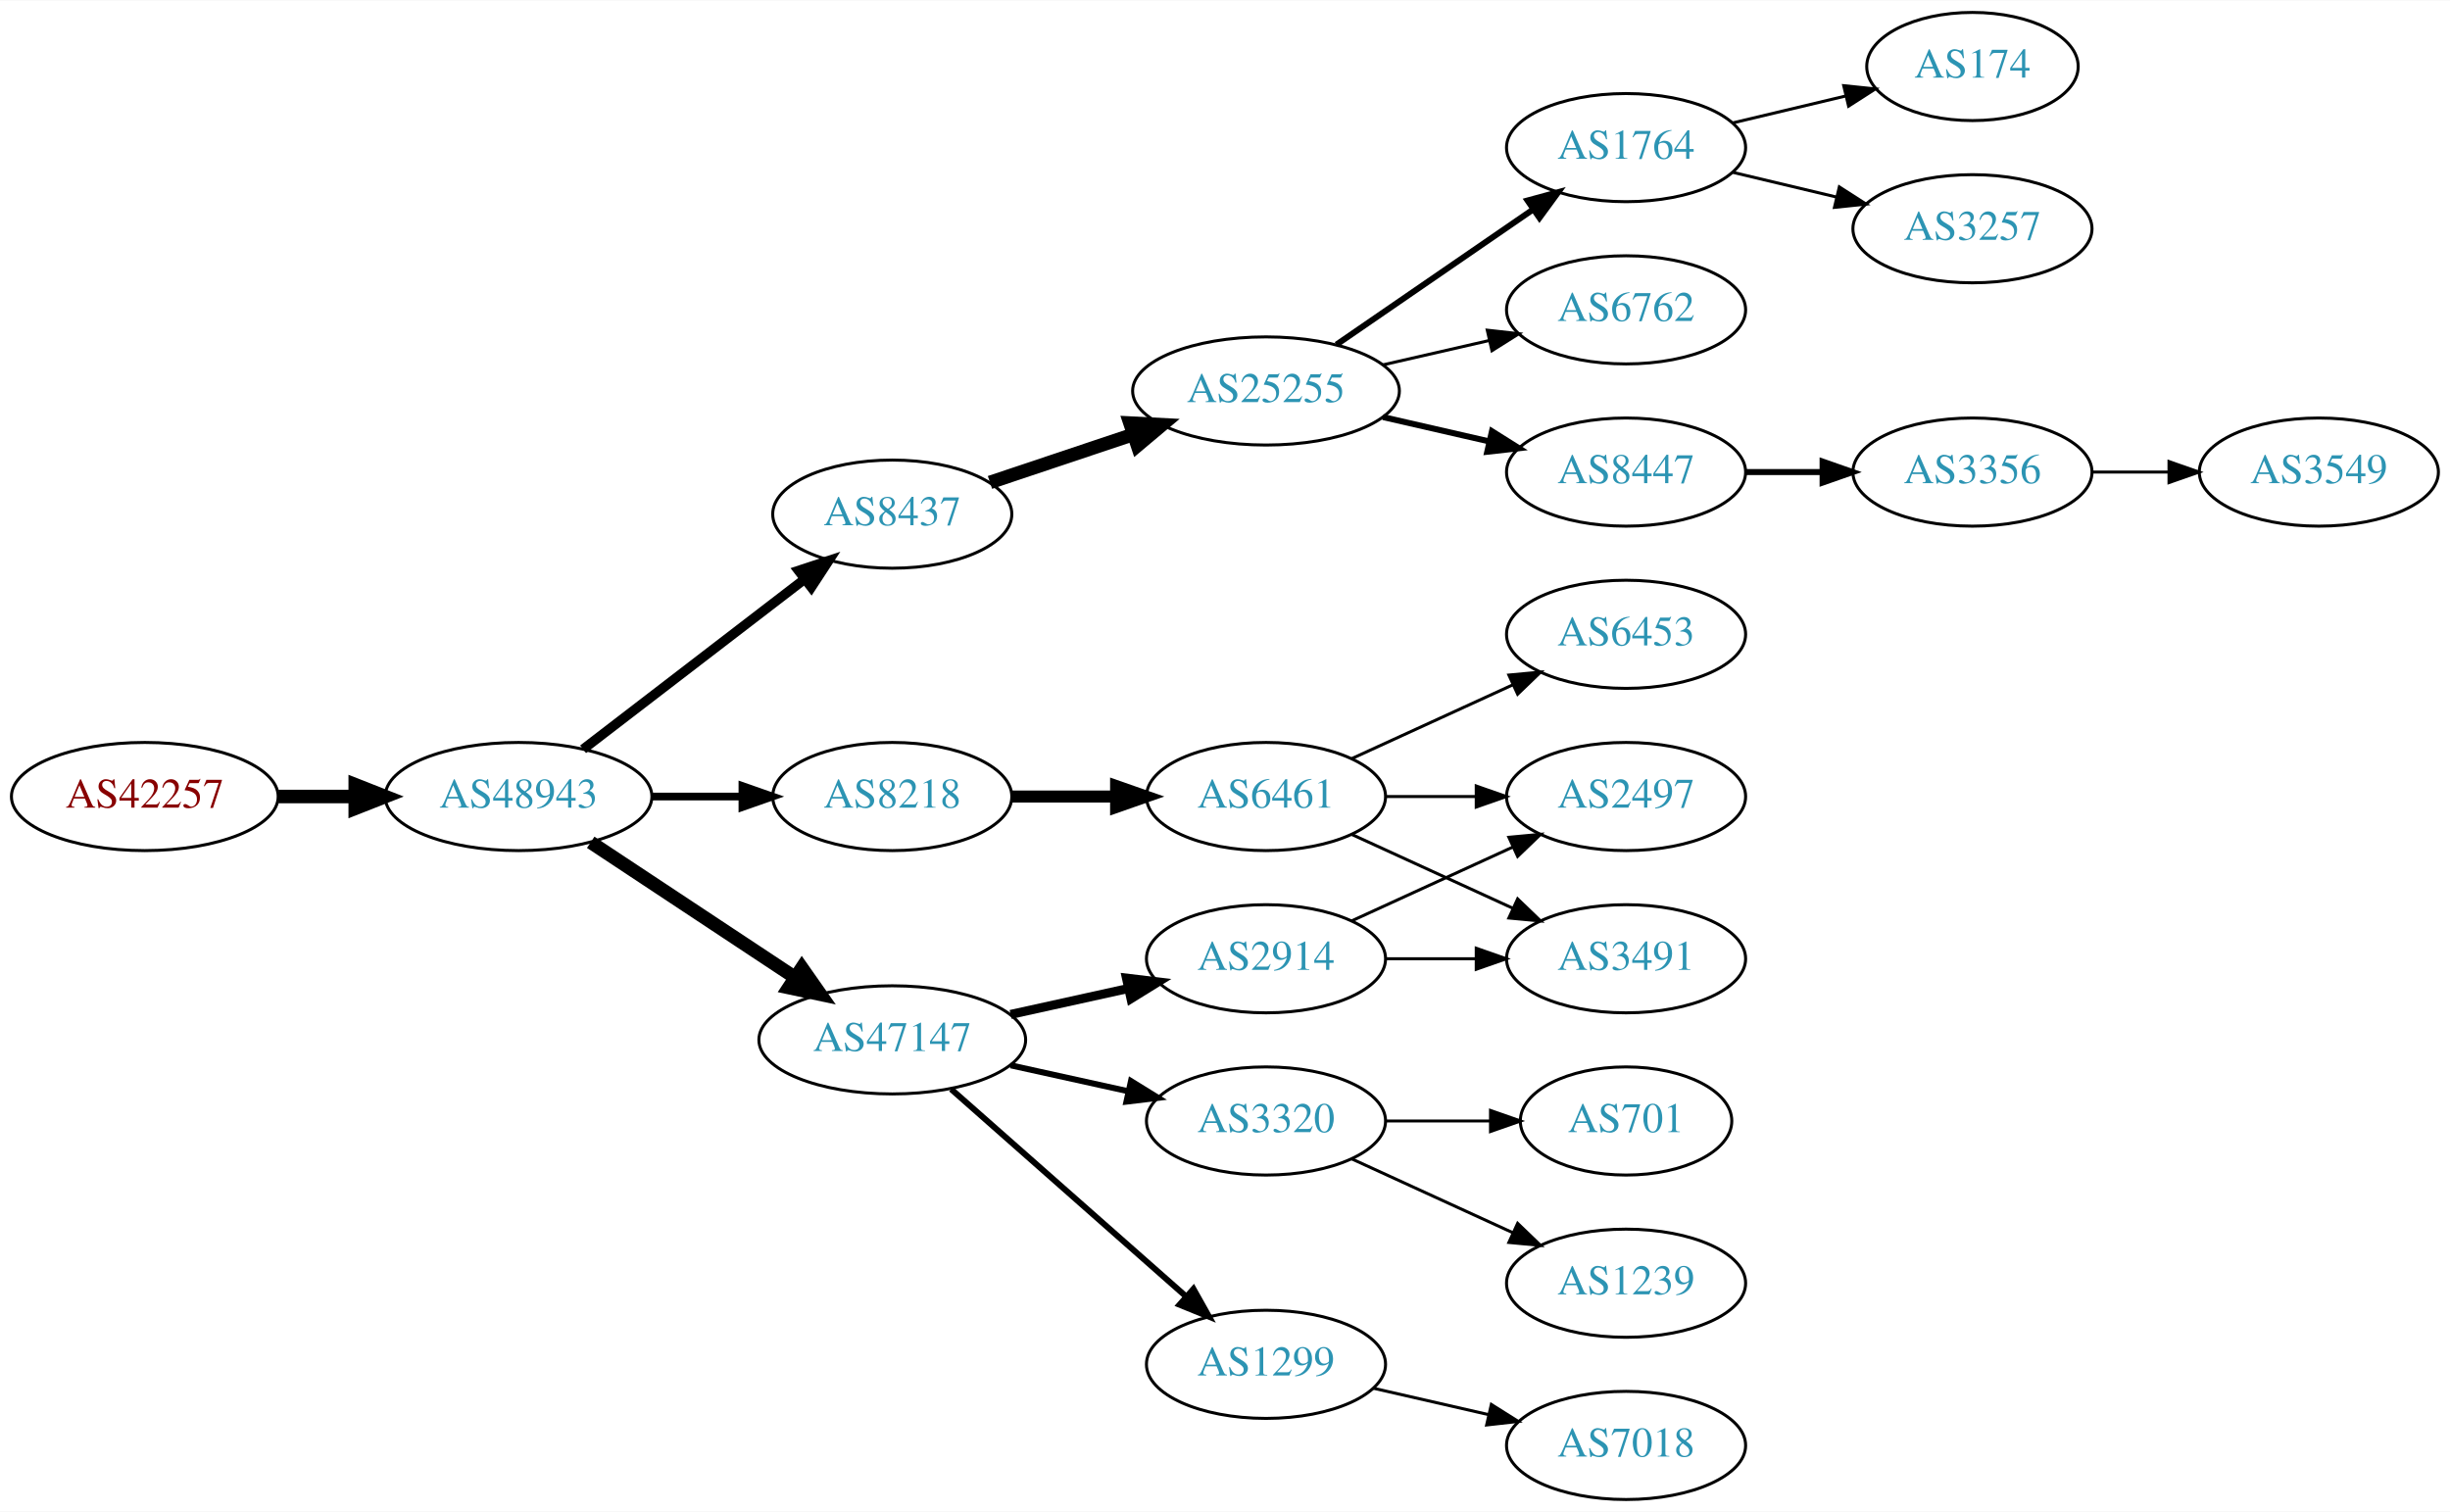
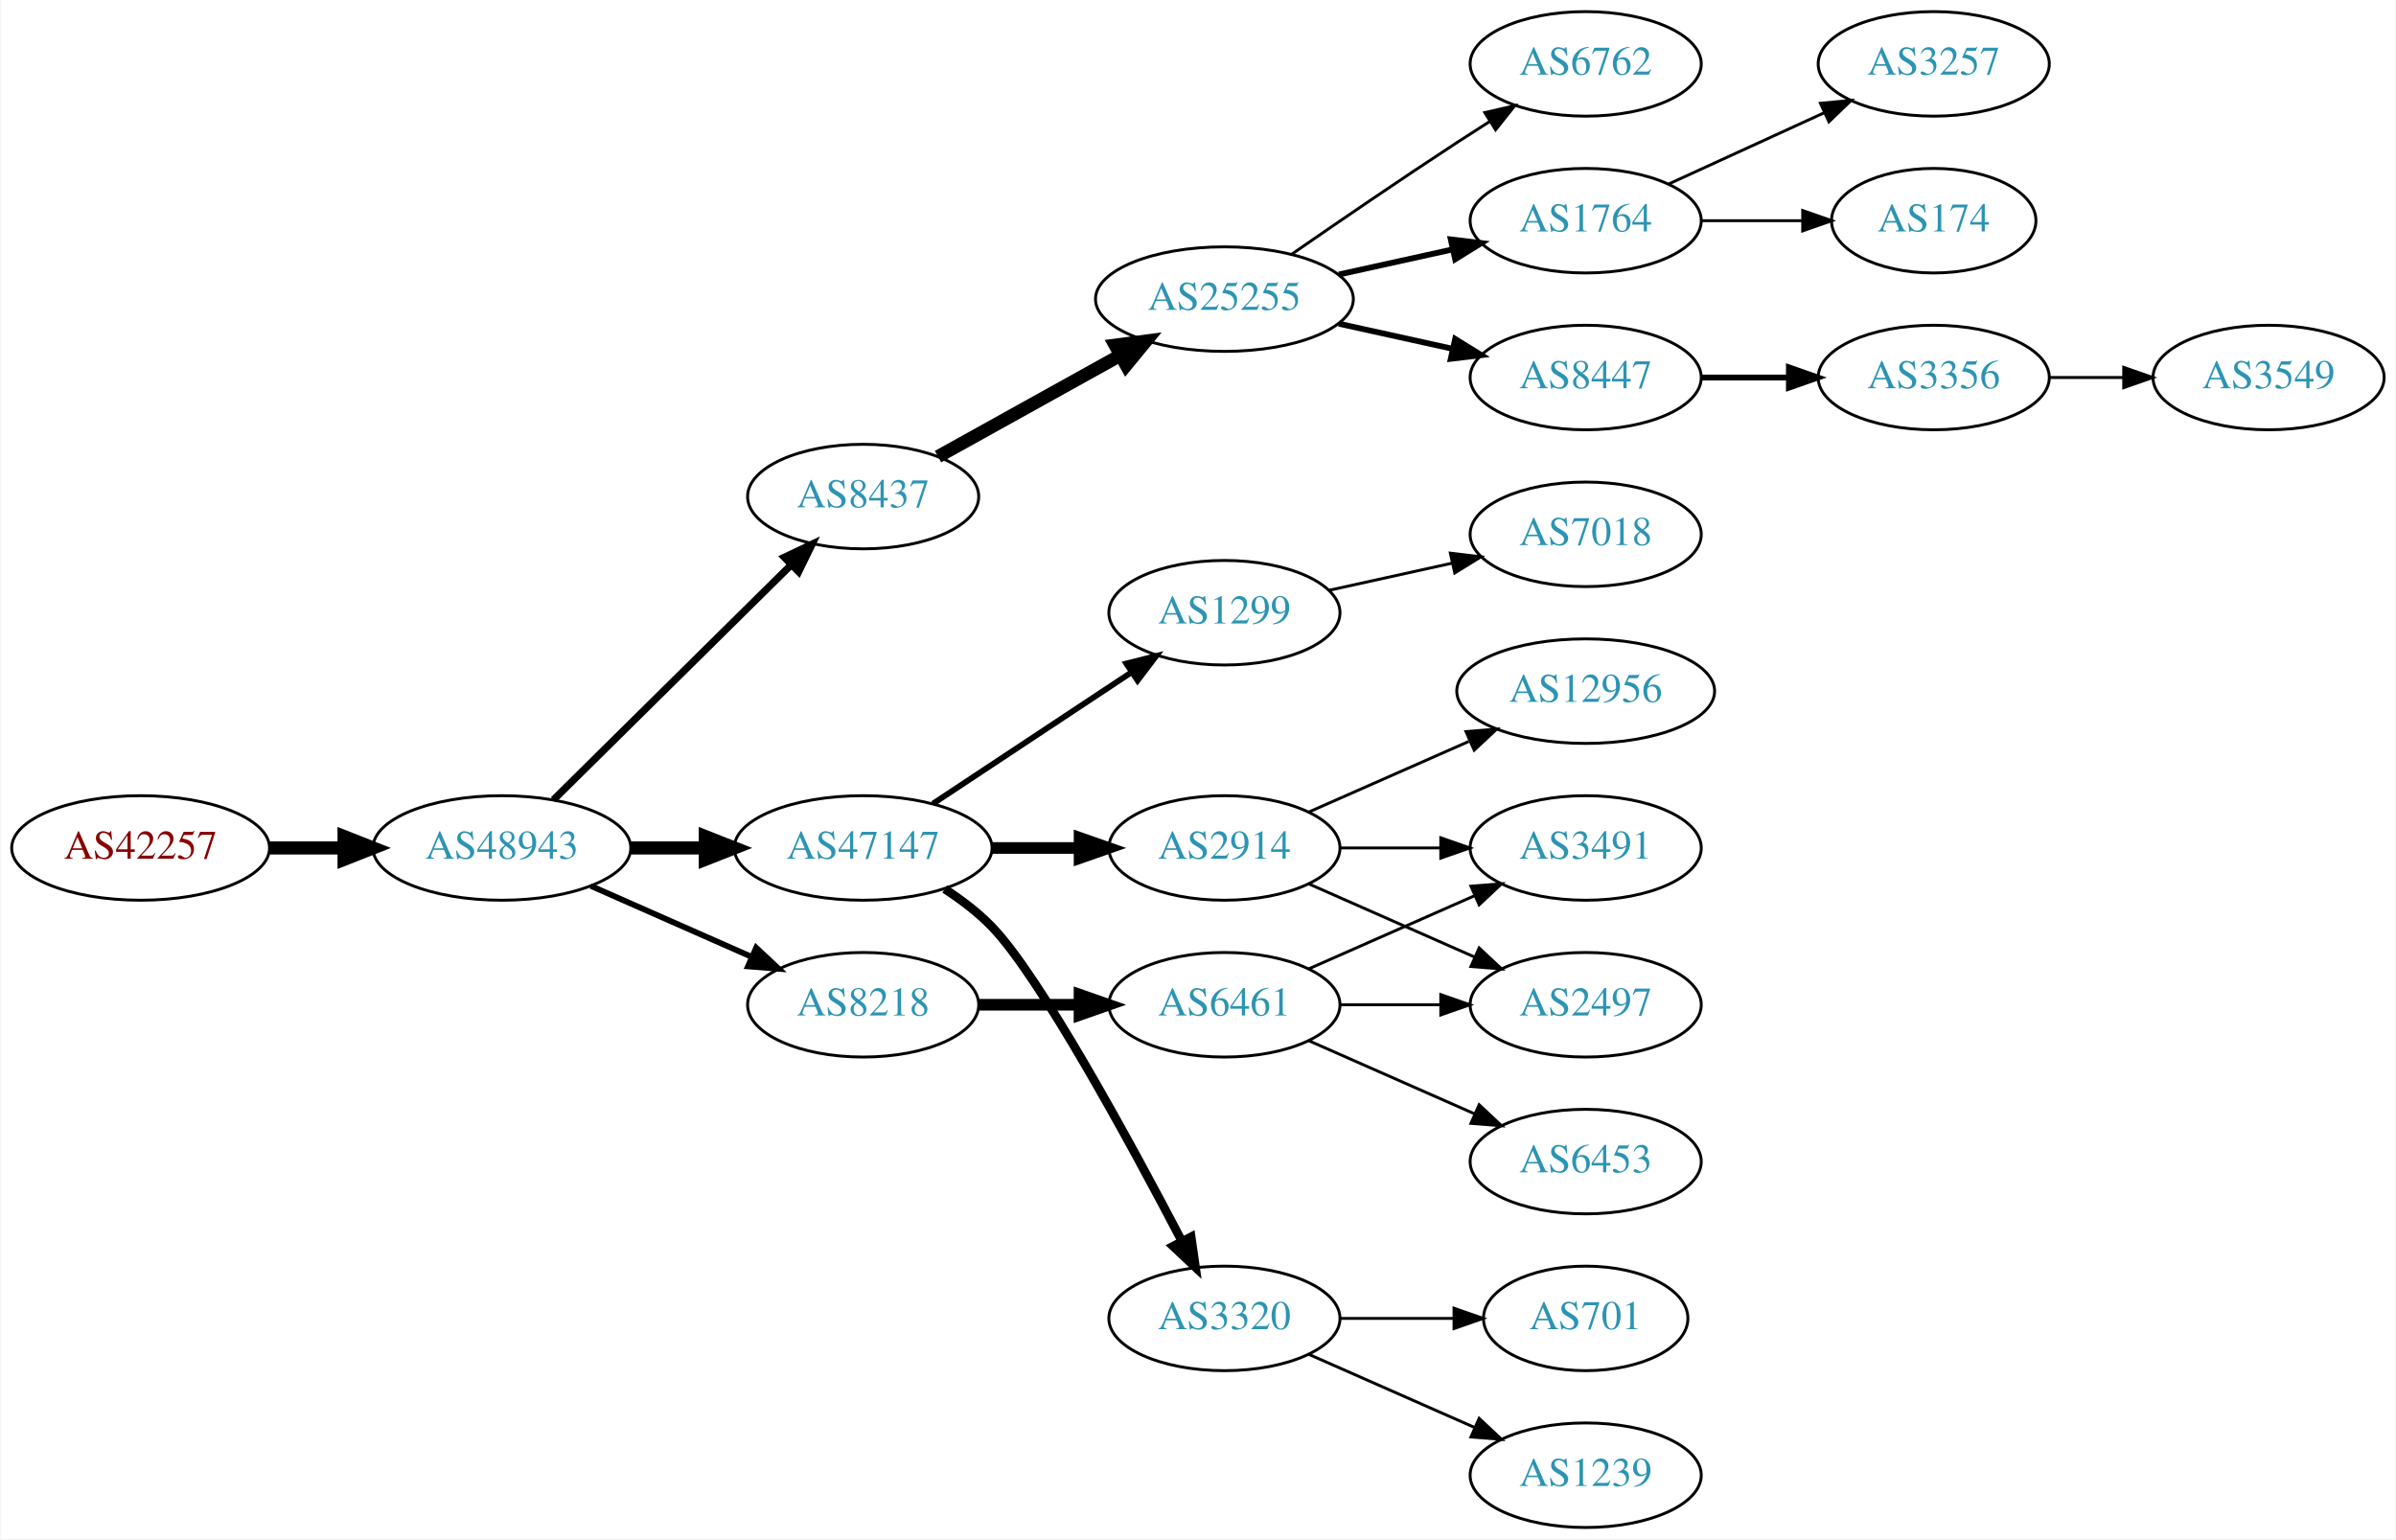
- <svg xmlns="http://www.w3.org/2000/svg" xmlns:xlink="http://www.w3.org/1999/xlink" width="815pt" height="503pt" viewBox="0.00 0.00 815.45 503.00">
-   <g id="graph0" class="graph" transform="scale(1 1) rotate(0) translate(4 499)">
-     <polygon fill="white" stroke="none" points="-4,4 -4,-499 811.448,-499 811.448,4 -4,4" />
+ <svg xmlns="http://www.w3.org/2000/svg" xmlns:xlink="http://www.w3.org/1999/xlink" width="825pt" height="530pt" viewBox="0.00 0.00 824.55 530.00">
+   <g id="graph0" class="graph" transform="scale(1 1) rotate(0) translate(4 526)">
+     <polygon fill="white" stroke="none" points="-4,4 -4,-526 820.547,-526 820.547,4 -4,4" />
    <g id="node1" class="node">
      <g id="a_node1">
        <a xlink:href="/asn/42257" xlink:title="AS42257 ~ IT-Services [AT]">
          <ellipse fill="#ffffff" stroke="black" cx="44.196" cy="-234" rx="44.393" ry="18" />
          <text text-anchor="middle" x="44.196" y="-230.3" font-family="Times,serif" font-size="14.00" fill="#880000">AS42257</text>
        </a>
      </g>
    </g>
    <g id="node2" class="node">
      <g id="a_node2">
        <a xlink:href="/asn/48943" xlink:title="AS48943 ~ KAPPER NETWORK-COMMUNICATIONS GmbH [AT]">
          <ellipse fill="#ffffff" stroke="black" cx="168.588" cy="-234" rx="44.393" ry="18" />
          <text text-anchor="middle" x="168.588" y="-230.3" font-family="Times,serif" font-size="14.00" fill="#2c94b3">AS48943</text>
        </a>
      </g>
    </g>
    <g id="edge1" class="edge">
      <path fill="none" stroke="black" stroke-width="4.5" d="M88.692,-234C96.898,-234 105.569,-234 114.041,-234" />
      <polygon fill="black" stroke="black" stroke-width="4.5" points="114.233,-237.938 124.233,-234 114.233,-230.063 114.233,-237.938" />
    </g>
    <g id="node3" class="node">
      <g id="a_node3">
        <a xlink:href="/asn/8437" xlink:title="AS8437 ~ Hutchison Drei Austria GmbH [AT]">
-           <ellipse fill="#ffffff" stroke="black" cx="292.98" cy="-328" rx="39.794" ry="18" />
-           <text text-anchor="middle" x="292.98" y="-324.3" font-family="Times,serif" font-size="14.00" fill="#2c94b3">AS8437</text>
+           <ellipse fill="#ffffff" stroke="black" cx="292.98" cy="-355" rx="39.794" ry="18" />
+           <text text-anchor="middle" x="292.98" y="-351.3" font-family="Times,serif" font-size="14.00" fill="#2c94b3">AS8437</text>
        </a>
      </g>
    </g>
    <g id="edge2" class="edge">
-       <path fill="none" stroke="black" stroke-width="3.214" d="M190.074,-249.733C210.228,-265.212 241.164,-288.972 263.665,-306.253" />
-       <polygon fill="black" stroke="black" stroke-width="3.214" points="261.772,-309.213 271.835,-312.528 266.036,-303.661 261.772,-309.213" />
+       <path fill="none" stroke="black" stroke-width="2.5" d="M186.35,-250.571C207.499,-271.479 244.01,-307.575 268.079,-331.371" />
+       <polygon fill="black" stroke="black" stroke-width="2.5" points="265.849,-334.088 275.421,-338.629 270.771,-329.11 265.849,-334.088" />
    </g>
    <g id="node4" class="node">
      <g id="a_node4">
        <a xlink:href="/asn/47147" xlink:title="AS47147 ~ ANEXIA Internetdienstleistungs GmbH [AT]">
-           <ellipse fill="#ffffff" stroke="black" cx="292.98" cy="-153" rx="44.393" ry="18" />
-           <text text-anchor="middle" x="292.98" y="-149.3" font-family="Times,serif" font-size="14.00" fill="#2c94b3">AS47147</text>
+           <ellipse fill="#ffffff" stroke="black" cx="292.98" cy="-234" rx="44.393" ry="18" />
+           <text text-anchor="middle" x="292.98" y="-230.3" font-family="Times,serif" font-size="14.00" fill="#2c94b3">AS47147</text>
        </a>
      </g>
    </g>
    <g id="edge3" class="edge">
-       <path fill="none" stroke="black" stroke-width="4.5" d="M192.609,-218.765C211.841,-206.037 239.449,-187.766 260.686,-173.711" />
-       <polygon fill="black" stroke="black" stroke-width="4.5" points="262.897,-176.97 269.063,-168.167 258.55,-170.403 262.897,-176.97" />
+       <path fill="none" stroke="black" stroke-width="4.5" d="M213.084,-234C221.29,-234 229.961,-234 238.434,-234" />
+       <polygon fill="black" stroke="black" stroke-width="4.5" points="238.625,-237.938 248.625,-234 238.625,-230.063 238.625,-237.938" />
    </g>
    <g id="node5" class="node">
      <g id="a_node5">
        <a xlink:href="/asn/8218" xlink:title="AS8218 ~ legacy Neotelecoms [FR]">
-           <ellipse fill="#ffffff" stroke="black" cx="292.98" cy="-234" rx="39.794" ry="18" />
-           <text text-anchor="middle" x="292.98" y="-230.3" font-family="Times,serif" font-size="14.00" fill="#2c94b3">AS8218</text>
+           <ellipse fill="#ffffff" stroke="black" cx="292.98" cy="-180" rx="39.794" ry="18" />
+           <text text-anchor="middle" x="292.98" y="-176.3" font-family="Times,serif" font-size="14.00" fill="#2c94b3">AS8218</text>
        </a>
      </g>
    </g>
    <g id="edge4" class="edge">
-       <path fill="none" stroke="black" stroke-width="2.571" d="M213.084,-234C222.773,-234 233.11,-234 243.002,-234" />
-       <polygon fill="black" stroke="black" stroke-width="2.571" points="243.105,-237.5 253.105,-234 243.105,-230.5 243.105,-237.5" />
+       <path fill="none" stroke="black" stroke-width="2" d="M199.216,-220.928C215.81,-213.607 236.67,-204.403 254.403,-196.579" />
+       <polygon fill="black" stroke="black" stroke-width="2" points="256.151,-199.634 263.887,-192.395 253.325,-193.23 256.151,-199.634" />
    </g>
    <g id="node6" class="node">
      <g id="a_node6">
        <a xlink:href="/asn/25255" xlink:title="AS25255 ~ ==&gt; TELE2 AUSTRIA &lt;== [AT]">
-           <ellipse fill="#ffffff" stroke="black" cx="417.373" cy="-369" rx="44.393" ry="18" />
-           <text text-anchor="middle" x="417.373" y="-365.3" font-family="Times,serif" font-size="14.00" fill="#2c94b3">AS25255</text>
+           <ellipse fill="#ffffff" stroke="black" cx="417.373" cy="-423" rx="44.393" ry="18" />
+           <text text-anchor="middle" x="417.373" y="-419.3" font-family="Times,serif" font-size="14.00" fill="#2c94b3">AS25255</text>
        </a>
      </g>
    </g>
    <g id="edge5" class="edge">
-       <path fill="none" stroke="black" stroke-width="4.5" d="M325.499,-338.559C340.046,-343.431 357.544,-349.293 373.285,-354.566" />
-       <polygon fill="black" stroke="black" stroke-width="4.5" points="372.084,-358.316 382.817,-357.759 374.586,-350.849 372.084,-358.316" />
+       <path fill="none" stroke="black" stroke-width="4.5" d="M318.748,-368.761C336.799,-378.79 361.498,-392.512 381.536,-403.645" />
+       <polygon fill="black" stroke="black" stroke-width="4.5" points="379.72,-407.141 390.374,-408.556 383.545,-400.257 379.72,-407.141" />
+     </g>
+     <g id="node10" class="node">
+       <g id="a_node10">
+         <a xlink:href="/asn/3320" xlink:title="AS3320 ~ DTAG [DE]">
+           <ellipse fill="#ffffff" stroke="black" cx="417.373" cy="-72" rx="39.794" ry="18" />
+           <text text-anchor="middle" x="417.373" y="-68.3" font-family="Times,serif" font-size="14.00" fill="#2c94b3">AS3320</text>
+         </a>
+       </g>
+     </g>
+     <g id="edge9" class="edge">
+       <path fill="none" stroke="black" stroke-width="3" d="M321.067,-219.873C326.781,-216.156 332.491,-211.819 337.176,-207 353.798,-189.904 384.85,-132.802 402.735,-98.58" />
+       <polygon fill="black" stroke="black" stroke-width="3" points="405.903,-100.074 407.408,-89.587 399.691,-96.847 405.903,-100.074" />
+     </g>
+     <g id="node11" class="node">
+       <g id="a_node11">
+         <a xlink:href="/asn/2914" xlink:title="AS2914 ~ NTT America, Inc. [US]">
+           <ellipse fill="#ffffff" stroke="black" cx="417.373" cy="-234" rx="39.794" ry="18" />
+           <text text-anchor="middle" x="417.373" y="-230.3" font-family="Times,serif" font-size="14.00" fill="#2c94b3">AS2914</text>
+         </a>
+       </g>
+     </g>
+     <g id="edge10" class="edge">
+       <path fill="none" stroke="black" stroke-width="4" d="M337.476,-234C347.165,-234 357.502,-234 367.394,-234" />
+       <polygon fill="black" stroke="black" stroke-width="4" points="367.497,-237.5 377.497,-234 367.497,-230.5 367.497,-237.5" />
    </g>
    <g id="node12" class="node">
      <g id="a_node12">
-         <a xlink:href="/asn/2914" xlink:title="AS2914 ~ NTT America, Inc. [US]">
+         <a xlink:href="/asn/1299" xlink:title="AS1299 ~ Telia Carrier [EU]">
+           <ellipse fill="#ffffff" stroke="black" cx="417.373" cy="-315" rx="39.794" ry="18" />
+           <text text-anchor="middle" x="417.373" y="-311.3" font-family="Times,serif" font-size="14.00" fill="#2c94b3">AS1299</text>
+         </a>
+       </g>
+     </g>
+     <g id="edge11" class="edge">
+       <path fill="none" stroke="black" stroke-width="2" d="M317.001,-249.235C336.355,-262.044 364.191,-280.466 385.48,-294.555" />
+       <polygon fill="black" stroke="black" stroke-width="2" points="383.597,-297.506 393.868,-300.107 387.461,-291.669 383.597,-297.506" />
+     </g>
+     <g id="node15" class="node">
+       <g id="a_node15">
+         <a xlink:href="/asn/6461" xlink:title="AS6461 ~ Zayo Bandwidth [US]">
          <ellipse fill="#ffffff" stroke="black" cx="417.373" cy="-180" rx="39.794" ry="18" />
-           <text text-anchor="middle" x="417.373" y="-176.3" font-family="Times,serif" font-size="14.00" fill="#2c94b3">AS2914</text>
-         </a>
-       </g>
-     </g>
-     <g id="edge11" class="edge">
-       <path fill="none" stroke="black" stroke-width="3" d="M332.37,-161.469C344.761,-164.202 358.608,-167.257 371.429,-170.085" />
-       <polygon fill="black" stroke="black" stroke-width="3" points="370.924,-173.558 381.443,-172.295 372.432,-166.722 370.924,-173.558" />
-     </g>
-     <g id="node13" class="node">
-       <g id="a_node13">
-         <a xlink:href="/asn/3320" xlink:title="AS3320 ~ DTAG [DE]">
-           <ellipse fill="#ffffff" stroke="black" cx="417.373" cy="-126" rx="39.794" ry="18" />
-           <text text-anchor="middle" x="417.373" y="-122.3" font-family="Times,serif" font-size="14.00" fill="#2c94b3">AS3320</text>
-         </a>
-       </g>
-     </g>
-     <g id="edge12" class="edge">
-       <path fill="none" stroke="black" stroke-width="2" d="M332.37,-144.531C344.761,-141.798 358.608,-138.743 371.429,-135.915" />
-       <polygon fill="black" stroke="black" stroke-width="2" points="372.432,-139.278 381.443,-133.705 370.924,-132.442 372.432,-139.278" />
-     </g>
-     <g id="node14" class="node">
-       <g id="a_node14">
-         <a xlink:href="/asn/1299" xlink:title="AS1299 ~ Telia Carrier [EU]">
-           <ellipse fill="#ffffff" stroke="black" cx="417.373" cy="-45" rx="39.794" ry="18" />
-           <text text-anchor="middle" x="417.373" y="-41.3" font-family="Times,serif" font-size="14.00" fill="#2c94b3">AS1299</text>
-         </a>
-       </g>
-     </g>
-     <g id="edge13" class="edge">
-       <path fill="none" stroke="black" stroke-width="2" d="M312.569,-136.597C333.386,-118.228 367.262,-88.335 390.622,-67.722" />
-       <polygon fill="black" stroke="black" stroke-width="2" points="393.225,-70.093 398.408,-60.852 388.594,-64.844 393.225,-70.093" />
-     </g>
-     <g id="node19" class="node">
-       <g id="a_node19">
-         <a xlink:href="/asn/6461" xlink:title="AS6461 ~ Zayo Bandwidth [US]">
-           <ellipse fill="#ffffff" stroke="black" cx="417.373" cy="-234" rx="39.794" ry="18" />
-           <text text-anchor="middle" x="417.373" y="-230.3" font-family="Times,serif" font-size="14.00" fill="#2c94b3">AS6461</text>
-         </a>
-       </g>
-     </g>
-     <g id="edge18" class="edge">
-       <path fill="none" stroke="black" stroke-width="4" d="M332.706,-234C343.644,-234 355.695,-234 367.161,-234" />
-       <polygon fill="black" stroke="black" stroke-width="4" points="367.479,-237.5 377.479,-234 367.479,-230.5 367.479,-237.5" />
+           <text text-anchor="middle" x="417.373" y="-176.3" font-family="Times,serif" font-size="14.00" fill="#2c94b3">AS6461</text>
+         </a>
+       </g>
+     </g>
+     <g id="edge14" class="edge">
+       <path fill="none" stroke="black" stroke-width="4" d="M332.706,-180C343.644,-180 355.695,-180 367.161,-180" />
+       <polygon fill="black" stroke="black" stroke-width="4" points="367.479,-183.5 377.479,-180 367.479,-176.5 367.479,-183.5" />
    </g>
    <g id="node7" class="node">
      <g id="a_node7">
-         <a xlink:href="/asn/1764" xlink:title="AS1764 ~ NEXTLAYER-AS [AT]">
-           <ellipse fill="#ffffff" stroke="black" cx="537.215" cy="-450" rx="39.794" ry="18" />
-           <text text-anchor="middle" x="537.215" y="-446.3" font-family="Times,serif" font-size="14.00" fill="#2c94b3">AS1764</text>
+         <a xlink:href="/asn/6762" xlink:title="AS6762 ~ TELECOM ITALIA SPARKLE S.p.A. [IT]">
+           <ellipse fill="#ffffff" stroke="black" cx="541.765" cy="-504" rx="39.794" ry="18" />
+           <text text-anchor="middle" x="541.765" y="-500.3" font-family="Times,serif" font-size="14.00" fill="#2c94b3">AS6762</text>
        </a>
      </g>
    </g>
    <g id="edge6" class="edge">
-       <path fill="none" stroke="black" stroke-width="2" d="M440.815,-384.426C459.397,-397.198 485.957,-415.455 506.337,-429.463" />
-       <polygon fill="black" stroke="black" stroke-width="2" points="504.428,-432.398 514.651,-435.178 508.393,-426.629 504.428,-432.398" />
+       <path fill="none" stroke="black" d="M440.403,-438.367C456.206,-449.305 478.062,-464.261 497.569,-477 501.151,-479.339 504.921,-481.759 508.681,-484.144" />
+       <polygon fill="black" stroke="black" points="507.015,-487.231 517.342,-489.596 510.744,-481.307 507.015,-487.231" />
    </g>
    <g id="node8" class="node">
      <g id="a_node8">
-         <a xlink:href="/asn/6762" xlink:title="AS6762 ~ TELECOM ITALIA SPARKLE S.p.A. [IT]">
-           <ellipse fill="#ffffff" stroke="black" cx="537.215" cy="-396" rx="39.794" ry="18" />
-           <text text-anchor="middle" x="537.215" y="-392.3" font-family="Times,serif" font-size="14.00" fill="#2c94b3">AS6762</text>
+         <a xlink:href="/asn/1764" xlink:title="AS1764 ~ NEXTLAYER-AS [AT]">
+           <ellipse fill="#ffffff" stroke="black" cx="541.765" cy="-450" rx="39.794" ry="18" />
+           <text text-anchor="middle" x="541.765" y="-446.3" font-family="Times,serif" font-size="14.00" fill="#2c94b3">AS1764</text>
        </a>
      </g>
    </g>
    <g id="edge7" class="edge">
-       <path fill="none" stroke="black" d="M456.307,-377.692C467.548,-380.267 479.961,-383.111 491.584,-385.774" />
-       <polygon fill="black" stroke="black" points="491.016,-389.235 501.545,-388.057 492.58,-382.412 491.016,-389.235" />
+       <path fill="none" stroke="black" stroke-width="2" d="M456.762,-431.469C469.153,-434.202 483,-437.257 495.821,-440.085" />
+       <polygon fill="black" stroke="black" stroke-width="2" points="495.316,-443.558 505.835,-442.295 496.824,-436.722 495.316,-443.558" />
    </g>
    <g id="node9" class="node">
      <g id="a_node9">
        <a xlink:href="/asn/8447" xlink:title="AS8447 ~ A1 Telekom Austria AG [AT]">
-           <ellipse fill="#ffffff" stroke="black" cx="537.215" cy="-342" rx="39.794" ry="18" />
-           <text text-anchor="middle" x="537.215" y="-338.3" font-family="Times,serif" font-size="14.00" fill="#2c94b3">AS8447</text>
+           <ellipse fill="#ffffff" stroke="black" cx="541.765" cy="-396" rx="39.794" ry="18" />
+           <text text-anchor="middle" x="541.765" y="-392.3" font-family="Times,serif" font-size="14.00" fill="#2c94b3">AS8447</text>
        </a>
      </g>
    </g>
    <g id="edge8" class="edge">
-       <path fill="none" stroke="black" stroke-width="2" d="M456.307,-360.308C467.548,-357.733 479.961,-354.889 491.584,-352.226" />
-       <polygon fill="black" stroke="black" stroke-width="2" points="492.58,-355.588 501.545,-349.943 491.016,-348.765 492.58,-355.588" />
-     </g>
-     <g id="node10" class="node">
-       <g id="a_node10">
+       <path fill="none" stroke="black" stroke-width="2" d="M456.762,-414.531C469.153,-411.798 483,-408.743 495.821,-405.915" />
+       <polygon fill="black" stroke="black" stroke-width="2" points="496.824,-409.278 505.835,-403.705 495.316,-402.442 496.824,-409.278" />
+     </g>
+     <g id="node20" class="node">
+       <g id="a_node20">
        <a xlink:href="/asn/3257" xlink:title="AS3257 ~ GTT [DE]">
-           <ellipse fill="#ffffff" stroke="black" cx="652.508" cy="-423" rx="39.794" ry="18" />
-           <text text-anchor="middle" x="652.508" y="-419.3" font-family="Times,serif" font-size="14.00" fill="#2c94b3">AS3257</text>
-         </a>
-       </g>
-     </g>
-     <g id="edge9" class="edge">
-       <path fill="none" stroke="black" d="M572.822,-441.752C583.694,-439.162 595.848,-436.265 607.291,-433.538" />
-       <polygon fill="black" stroke="black" points="608.197,-436.92 617.113,-431.197 606.574,-430.111 608.197,-436.92" />
-     </g>
-     <g id="node11" class="node">
-       <g id="a_node11">
+           <ellipse fill="#ffffff" stroke="black" cx="661.607" cy="-504" rx="39.794" ry="18" />
+           <text text-anchor="middle" x="661.607" y="-500.3" font-family="Times,serif" font-size="14.00" fill="#2c94b3">AS3257</text>
+         </a>
+       </g>
+     </g>
+     <g id="edge21" class="edge">
+       <path fill="none" stroke="black" d="M570.394,-462.661C586.351,-469.973 606.621,-479.261 623.904,-487.181" />
+       <polygon fill="black" stroke="black" points="622.602,-490.435 633.152,-491.419 625.519,-484.071 622.602,-490.435" />
+     </g>
+     <g id="node21" class="node">
+       <g id="a_node21">
        <a xlink:href="/asn/174" xlink:title="AS174 ~ Cogent Communications [US]">
-           <ellipse fill="#ffffff" stroke="black" cx="652.508" cy="-477" rx="35.194" ry="18" />
-           <text text-anchor="middle" x="652.508" y="-473.3" font-family="Times,serif" font-size="14.00" fill="#2c94b3">AS174</text>
-         </a>
-       </g>
-     </g>
-     <g id="edge10" class="edge">
-       <path fill="none" stroke="black" d="M572.822,-458.248C584.617,-461.058 597.922,-464.229 610.189,-467.153" />
-       <polygon fill="black" stroke="black" points="609.655,-470.624 620.194,-469.537 611.278,-463.814 609.655,-470.624" />
+           <ellipse fill="#ffffff" stroke="black" cx="661.607" cy="-450" rx="35.194" ry="18" />
+           <text text-anchor="middle" x="661.607" y="-446.3" font-family="Times,serif" font-size="14.00" fill="#2c94b3">AS174</text>
+         </a>
+       </g>
+     </g>
+     <g id="edge22" class="edge">
+       <path fill="none" stroke="black" d="M581.677,-450C592.764,-450 604.924,-450 616.306,-450" />
+       <polygon fill="black" stroke="black" points="616.488,-453.5 626.488,-450 616.488,-446.5 616.488,-453.5" />
    </g>
    <g id="node22" class="node">
      <g id="a_node22">
        <a xlink:href="/asn/3356" xlink:title="AS3356 ~ Level 3 Parent, LLC [US]">
-           <ellipse fill="#ffffff" stroke="black" cx="652.508" cy="-342" rx="39.794" ry="18" />
-           <text text-anchor="middle" x="652.508" y="-338.3" font-family="Times,serif" font-size="14.00" fill="#2c94b3">AS3356</text>
+           <ellipse fill="#ffffff" stroke="black" cx="661.607" cy="-396" rx="39.794" ry="18" />
+           <text text-anchor="middle" x="661.607" y="-392.3" font-family="Times,serif" font-size="14.00" fill="#2c94b3">AS3356</text>
        </a>
      </g>
    </g>
    <g id="edge23" class="edge">
-       <path fill="none" stroke="black" stroke-width="2" d="M576.887,-342C585.09,-342 593.854,-342 602.386,-342" />
-       <polygon fill="black" stroke="black" stroke-width="2" points="602.626,-345.5 612.626,-342 602.626,-338.5 602.626,-345.5" />
-     </g>
-     <g id="node15" class="node">
-       <g id="a_node15">
-         <a xlink:href="/asn/2497" xlink:title="AS2497 ~ Internet Initiative Japan Inc. [JP]">
-           <ellipse fill="#ffffff" stroke="black" cx="537.215" cy="-234" rx="39.794" ry="18" />
-           <text text-anchor="middle" x="537.215" y="-230.3" font-family="Times,serif" font-size="14.00" fill="#2c94b3">AS2497</text>
-         </a>
-       </g>
-     </g>
-     <g id="edge14" class="edge">
-       <path fill="none" stroke="black" d="M446.001,-192.661C461.958,-199.973 482.229,-209.261 499.512,-217.181" />
-       <polygon fill="black" stroke="black" points="498.21,-220.435 508.759,-221.419 501.126,-214.071 498.21,-220.435" />
+       <path fill="none" stroke="black" stroke-width="2" d="M581.677,-396C591.231,-396 601.58,-396 611.543,-396" />
+       <polygon fill="black" stroke="black" stroke-width="2" points="611.736,-399.5 621.735,-396 611.735,-392.5 611.736,-399.5" />
+     </g>
+     <g id="node13" class="node">
+       <g id="a_node13">
+         <a xlink:href="/asn/701" xlink:title="AS701 ~ UUNET [US]">
+           <ellipse fill="#ffffff" stroke="black" cx="541.765" cy="-72" rx="35.194" ry="18" />
+           <text text-anchor="middle" x="541.765" y="-68.3" font-family="Times,serif" font-size="14.00" fill="#2c94b3">AS701</text>
+         </a>
+       </g>
+     </g>
+     <g id="edge12" class="edge">
+       <path fill="none" stroke="black" d="M457.098,-72C469.587,-72 483.526,-72 496.39,-72" />
+       <polygon fill="black" stroke="black" points="496.428,-75.5 506.427,-72 496.427,-68.5 496.428,-75.5" />
+     </g>
+     <g id="node14" class="node">
+       <g id="a_node14">
+         <a xlink:href="/asn/1239" xlink:title="AS1239 ~ Sprint [US]">
+           <ellipse fill="#ffffff" stroke="black" cx="541.765" cy="-18" rx="39.794" ry="18" />
+           <text text-anchor="middle" x="541.765" y="-14.3" font-family="Times,serif" font-size="14.00" fill="#2c94b3">AS1239</text>
+         </a>
+       </g>
+     </g>
+     <g id="edge13" class="edge">
+       <path fill="none" stroke="black" d="M446.452,-59.611C463.4,-52.134 485.197,-42.517 503.566,-34.412" />
+       <polygon fill="black" stroke="black" points="505.08,-37.57 512.816,-30.331 502.254,-31.166 505.08,-37.57" />
    </g>
    <g id="node16" class="node">
      <g id="a_node16">
-         <a xlink:href="/asn/3491" xlink:title="AS3491 ~ PCCW Global, Inc. [US]">
-           <ellipse fill="#ffffff" stroke="black" cx="537.215" cy="-180" rx="39.794" ry="18" />
-           <text text-anchor="middle" x="537.215" y="-176.3" font-family="Times,serif" font-size="14.00" fill="#2c94b3">AS3491</text>
-         </a>
-       </g>
-     </g>
-     <g id="edge15" class="edge">
-       <path fill="none" stroke="black" d="M457.285,-180C466.839,-180 477.188,-180 487.151,-180" />
-       <polygon fill="black" stroke="black" points="487.343,-183.5 497.343,-180 487.343,-176.5 487.343,-183.5" />
+         <a xlink:href="/asn/2497" xlink:title="AS2497 ~ Internet Initiative Japan Inc. [JP]">
+           <ellipse fill="#ffffff" stroke="black" cx="541.765" cy="-180" rx="39.794" ry="18" />
+           <text text-anchor="middle" x="541.765" y="-176.3" font-family="Times,serif" font-size="14.00" fill="#2c94b3">AS2497</text>
+         </a>
+       </g>
+     </g>
+     <g id="edge19" class="edge">
+       <path fill="none" stroke="black" d="M446.452,-221.611C463.4,-214.134 485.197,-204.517 503.566,-196.412" />
+       <polygon fill="black" stroke="black" points="505.08,-199.57 512.816,-192.331 502.254,-193.166 505.08,-199.57" />
    </g>
    <g id="node17" class="node">
      <g id="a_node17">
-         <a xlink:href="/asn/701" xlink:title="AS701 ~ UUNET [US]">
-           <ellipse fill="#ffffff" stroke="black" cx="537.215" cy="-126" rx="35.194" ry="18" />
-           <text text-anchor="middle" x="537.215" y="-122.3" font-family="Times,serif" font-size="14.00" fill="#2c94b3">AS701</text>
-         </a>
-       </g>
+         <a xlink:href="/asn/3491" xlink:title="AS3491 ~ PCCW Global, Inc. [US]">
+           <ellipse fill="#ffffff" stroke="black" cx="541.765" cy="-234" rx="39.794" ry="18" />
+           <text text-anchor="middle" x="541.765" y="-230.3" font-family="Times,serif" font-size="14.00" fill="#2c94b3">AS3491</text>
+         </a>
+       </g>
+     </g>
+     <g id="edge20" class="edge">
+       <path fill="none" stroke="black" d="M457.098,-234C468.037,-234 480.087,-234 491.553,-234" />
+       <polygon fill="black" stroke="black" points="491.871,-237.5 501.871,-234 491.871,-230.5 491.871,-237.5" />
+     </g>
+     <g id="node19" class="node">
+       <g id="a_node19">
+         <a xlink:href="/asn/12956" xlink:title="AS12956 ~ TELXIUS [ES]">
+           <ellipse fill="#ffffff" stroke="black" cx="541.765" cy="-288" rx="44.393" ry="18" />
+           <text text-anchor="middle" x="541.765" y="-284.3" font-family="Times,serif" font-size="14.00" fill="#2c94b3">AS12956</text>
+         </a>
+       </g>
+     </g>
+     <g id="edge18" class="edge">
+       <path fill="none" stroke="black" d="M446.452,-246.389C462.768,-253.587 483.578,-262.769 501.498,-270.675" />
+       <polygon fill="black" stroke="black" points="500.547,-274.081 511.109,-274.916 503.373,-267.677 500.547,-274.081" />
+     </g>
+     <g id="node24" class="node">
+       <g id="a_node24">
+         <a xlink:href="/asn/7018" xlink:title="AS7018 ~ AT&amp;T Services, Inc. [US]">
+           <ellipse fill="#ffffff" stroke="black" cx="541.765" cy="-342" rx="39.794" ry="18" />
+           <text text-anchor="middle" x="541.765" y="-338.3" font-family="Times,serif" font-size="14.00" fill="#2c94b3">AS7018</text>
+         </a>
+       </g>
+     </g>
+     <g id="edge25" class="edge">
+       <path fill="none" stroke="black" d="M453.445,-322.737C466.632,-325.646 481.812,-328.995 495.778,-332.076" />
+       <polygon fill="black" stroke="black" points="495.168,-335.525 505.687,-334.262 496.676,-328.69 495.168,-335.525" />
+     </g>
+     <g id="edge15" class="edge">
+       <path fill="none" stroke="black" d="M457.098,-180C468.037,-180 480.087,-180 491.553,-180" />
+       <polygon fill="black" stroke="black" points="491.871,-183.5 501.871,-180 491.871,-176.5 491.871,-183.5" />
    </g>
    <g id="edge16" class="edge">
-       <path fill="none" stroke="black" d="M457.285,-126C468.372,-126 480.531,-126 491.914,-126" />
-       <polygon fill="black" stroke="black" points="492.096,-129.5 502.096,-126 492.096,-122.5 492.096,-129.5" />
+       <path fill="none" stroke="black" d="M446.452,-192.389C463.4,-199.866 485.197,-209.483 503.566,-217.588" />
+       <polygon fill="black" stroke="black" points="502.254,-220.834 512.816,-221.669 505.08,-214.43 502.254,-220.834" />
    </g>
    <g id="node18" class="node">
      <g id="a_node18">
-         <a xlink:href="/asn/1239" xlink:title="AS1239 ~ Sprint [US]">
-           <ellipse fill="#ffffff" stroke="black" cx="537.215" cy="-72" rx="39.794" ry="18" />
-           <text text-anchor="middle" x="537.215" y="-68.3" font-family="Times,serif" font-size="14.00" fill="#2c94b3">AS1239</text>
+         <a xlink:href="/asn/6453" xlink:title="AS6453 ~ TATA COMMUNICATIONS (AMERICA) INC [US]">
+           <ellipse fill="#ffffff" stroke="black" cx="541.765" cy="-126" rx="39.794" ry="18" />
+           <text text-anchor="middle" x="541.765" y="-122.3" font-family="Times,serif" font-size="14.00" fill="#2c94b3">AS6453</text>
        </a>
      </g>
    </g>
    <g id="edge17" class="edge">
-       <path fill="none" stroke="black" d="M446.001,-113.339C461.958,-106.027 482.229,-96.739 499.512,-88.819" />
-       <polygon fill="black" stroke="black" points="501.126,-91.929 508.759,-84.581 498.21,-85.565 501.126,-91.929" />
-     </g>
-     <g id="node21" class="node">
-       <g id="a_node21">
-         <a xlink:href="/asn/7018" xlink:title="AS7018 ~ AT&amp;T Services, Inc. [US]">
-           <ellipse fill="#ffffff" stroke="black" cx="537.215" cy="-18" rx="39.794" ry="18" />
-           <text text-anchor="middle" x="537.215" y="-14.3" font-family="Times,serif" font-size="14.00" fill="#2c94b3">AS7018</text>
-         </a>
-       </g>
-     </g>
-     <g id="edge22" class="edge">
-       <path fill="none" stroke="black" d="M453.092,-37.045C465.092,-34.296 478.713,-31.175 491.405,-28.267" />
-       <polygon fill="black" stroke="black" points="492.371,-31.636 501.337,-25.991 490.808,-24.813 492.371,-31.636" />
-     </g>
-     <g id="edge19" class="edge">
-       <path fill="none" stroke="black" d="M457.285,-234C466.839,-234 477.188,-234 487.151,-234" />
-       <polygon fill="black" stroke="black" points="487.343,-237.5 497.343,-234 487.343,-230.5 487.343,-237.5" />
-     </g>
-     <g id="edge20" class="edge">
-       <path fill="none" stroke="black" d="M446.001,-221.339C461.958,-214.027 482.229,-204.739 499.512,-196.819" />
-       <polygon fill="black" stroke="black" points="501.126,-199.929 508.759,-192.581 498.21,-193.565 501.126,-199.929" />
-     </g>
-     <g id="node20" class="node">
-       <g id="a_node20">
-         <a xlink:href="/asn/6453" xlink:title="AS6453 ~ TATA COMMUNICATIONS (AMERICA) INC [US]">
-           <ellipse fill="#ffffff" stroke="black" cx="537.215" cy="-288" rx="39.794" ry="18" />
-           <text text-anchor="middle" x="537.215" y="-284.3" font-family="Times,serif" font-size="14.00" fill="#2c94b3">AS6453</text>
-         </a>
-       </g>
-     </g>
-     <g id="edge21" class="edge">
-       <path fill="none" stroke="black" d="M446.001,-246.661C461.958,-253.973 482.229,-263.261 499.512,-271.181" />
-       <polygon fill="black" stroke="black" points="498.21,-274.435 508.759,-275.419 501.126,-268.071 498.21,-274.435" />
+       <path fill="none" stroke="black" d="M446.452,-167.611C463.4,-160.134 485.197,-150.517 503.566,-142.412" />
+       <polygon fill="black" stroke="black" points="505.08,-145.57 512.816,-138.331 502.254,-139.166 505.08,-145.57" />
    </g>
    <g id="node23" class="node">
      <g id="a_node23">
        <a xlink:href="/asn/3549" xlink:title="AS3549 ~ Level 3 Parent, LLC [US]">
-           <ellipse fill="#ffffff" stroke="black" cx="767.801" cy="-342" rx="39.794" ry="18" />
-           <text text-anchor="middle" x="767.801" y="-338.3" font-family="Times,serif" font-size="14.00" fill="#2c94b3">AS3549</text>
+           <ellipse fill="#ffffff" stroke="black" cx="776.9" cy="-396" rx="39.794" ry="18" />
+           <text text-anchor="middle" x="776.9" y="-392.3" font-family="Times,serif" font-size="14.00" fill="#2c94b3">AS3549</text>
        </a>
      </g>
    </g>
    <g id="edge24" class="edge">
-       <path fill="none" stroke="black" d="M692.18,-342C700.383,-342 709.147,-342 717.679,-342" />
-       <polygon fill="black" stroke="black" points="717.919,-345.5 727.919,-342 717.919,-338.5 717.919,-345.5" />
+       <path fill="none" stroke="black" d="M701.279,-396C709.482,-396 718.246,-396 726.779,-396" />
+       <polygon fill="black" stroke="black" points="727.018,-399.5 737.018,-396 727.018,-392.5 727.018,-399.5" />
    </g>
  </g>
</svg>
